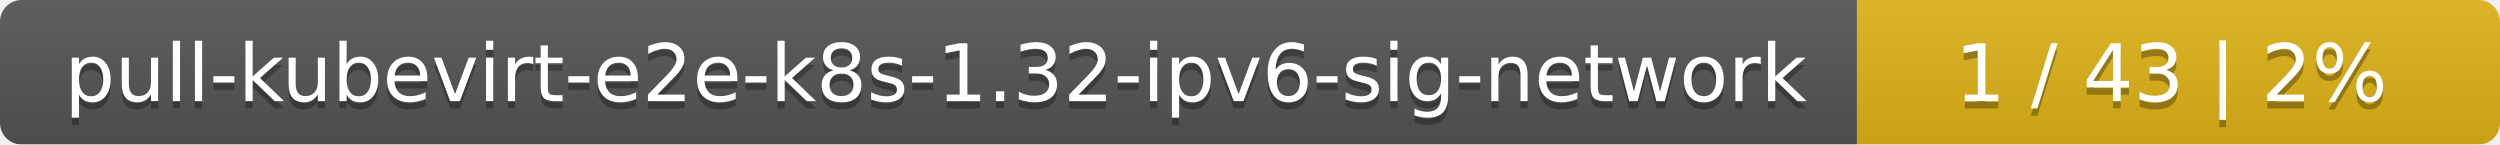
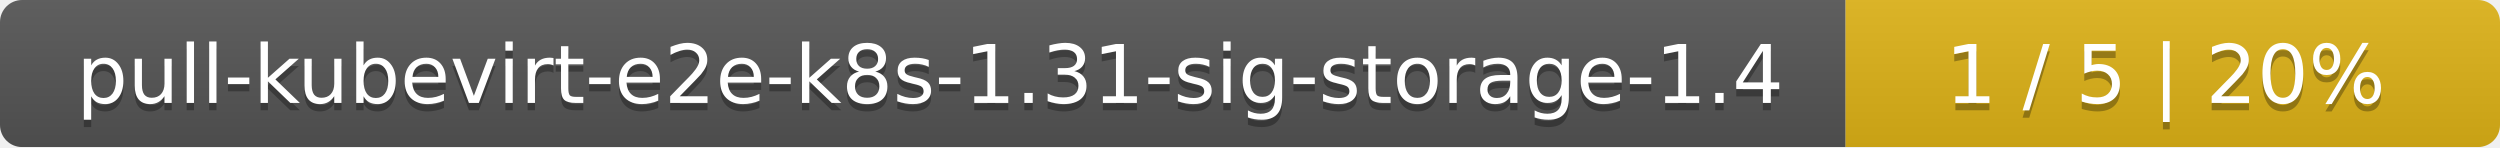
- <svg xmlns="http://www.w3.org/2000/svg" width="346" height="20">
+ <svg xmlns="http://www.w3.org/2000/svg" width="340" height="20">
  <linearGradient id="smooth" x2="0" y2="100%">
    <stop offset="0" stop-color="#bbb" stop-opacity=".1" />
    <stop offset="1" stop-opacity=".1" />
  </linearGradient>
  <mask id="round">
-     <rect width="346" height="20" rx="3" fill="#fff" />
+     <rect width="340" height="20" rx="3" fill="#fff" />
  </mask>
  <g mask="url(#round)">
-     <rect width="257" height="20" fill="#555" />
-     <rect x="257" width="89" height="20" fill="#dfb317" />
-     <rect width="346" height="20" fill="url(#smooth)" />
+     <rect width="251" height="20" fill="#555" />
+     <rect x="251" width="89" height="20" fill="#dfb317" />
+     <rect width="340" height="20" fill="url(#smooth)" />
  </g>
  <g fill="#fff" text-anchor="middle" font-family="DejaVu Sans,Verdana,Geneva,sans-serif" font-size="11">
-     <text x="129.5" y="15" fill="#010101" fill-opacity=".3">pull-kubevirt-e2e-k8s-1.32-ipv6-sig-network</text>
-     <text x="129.5" y="14">pull-kubevirt-e2e-k8s-1.32-ipv6-sig-network</text>
-     <text x="300.5" y="15" fill="#010101" fill-opacity=".3">1 / 43    |    2%</text>
-     <text x="300.5" y="14">1 / 43    |    2%</text>
+     <text x="126.5" y="15" fill="#010101" fill-opacity=".3">pull-kubevirt-e2e-k8s-1.31-sig-storage-1.4</text>
+     <text x="126.5" y="14">pull-kubevirt-e2e-k8s-1.31-sig-storage-1.4</text>
+     <text x="294.5" y="15" fill="#010101" fill-opacity=".3">1 / 5    |    20%</text>
+     <text x="294.5" y="14">1 / 5    |    20%</text>
  </g>
</svg>
